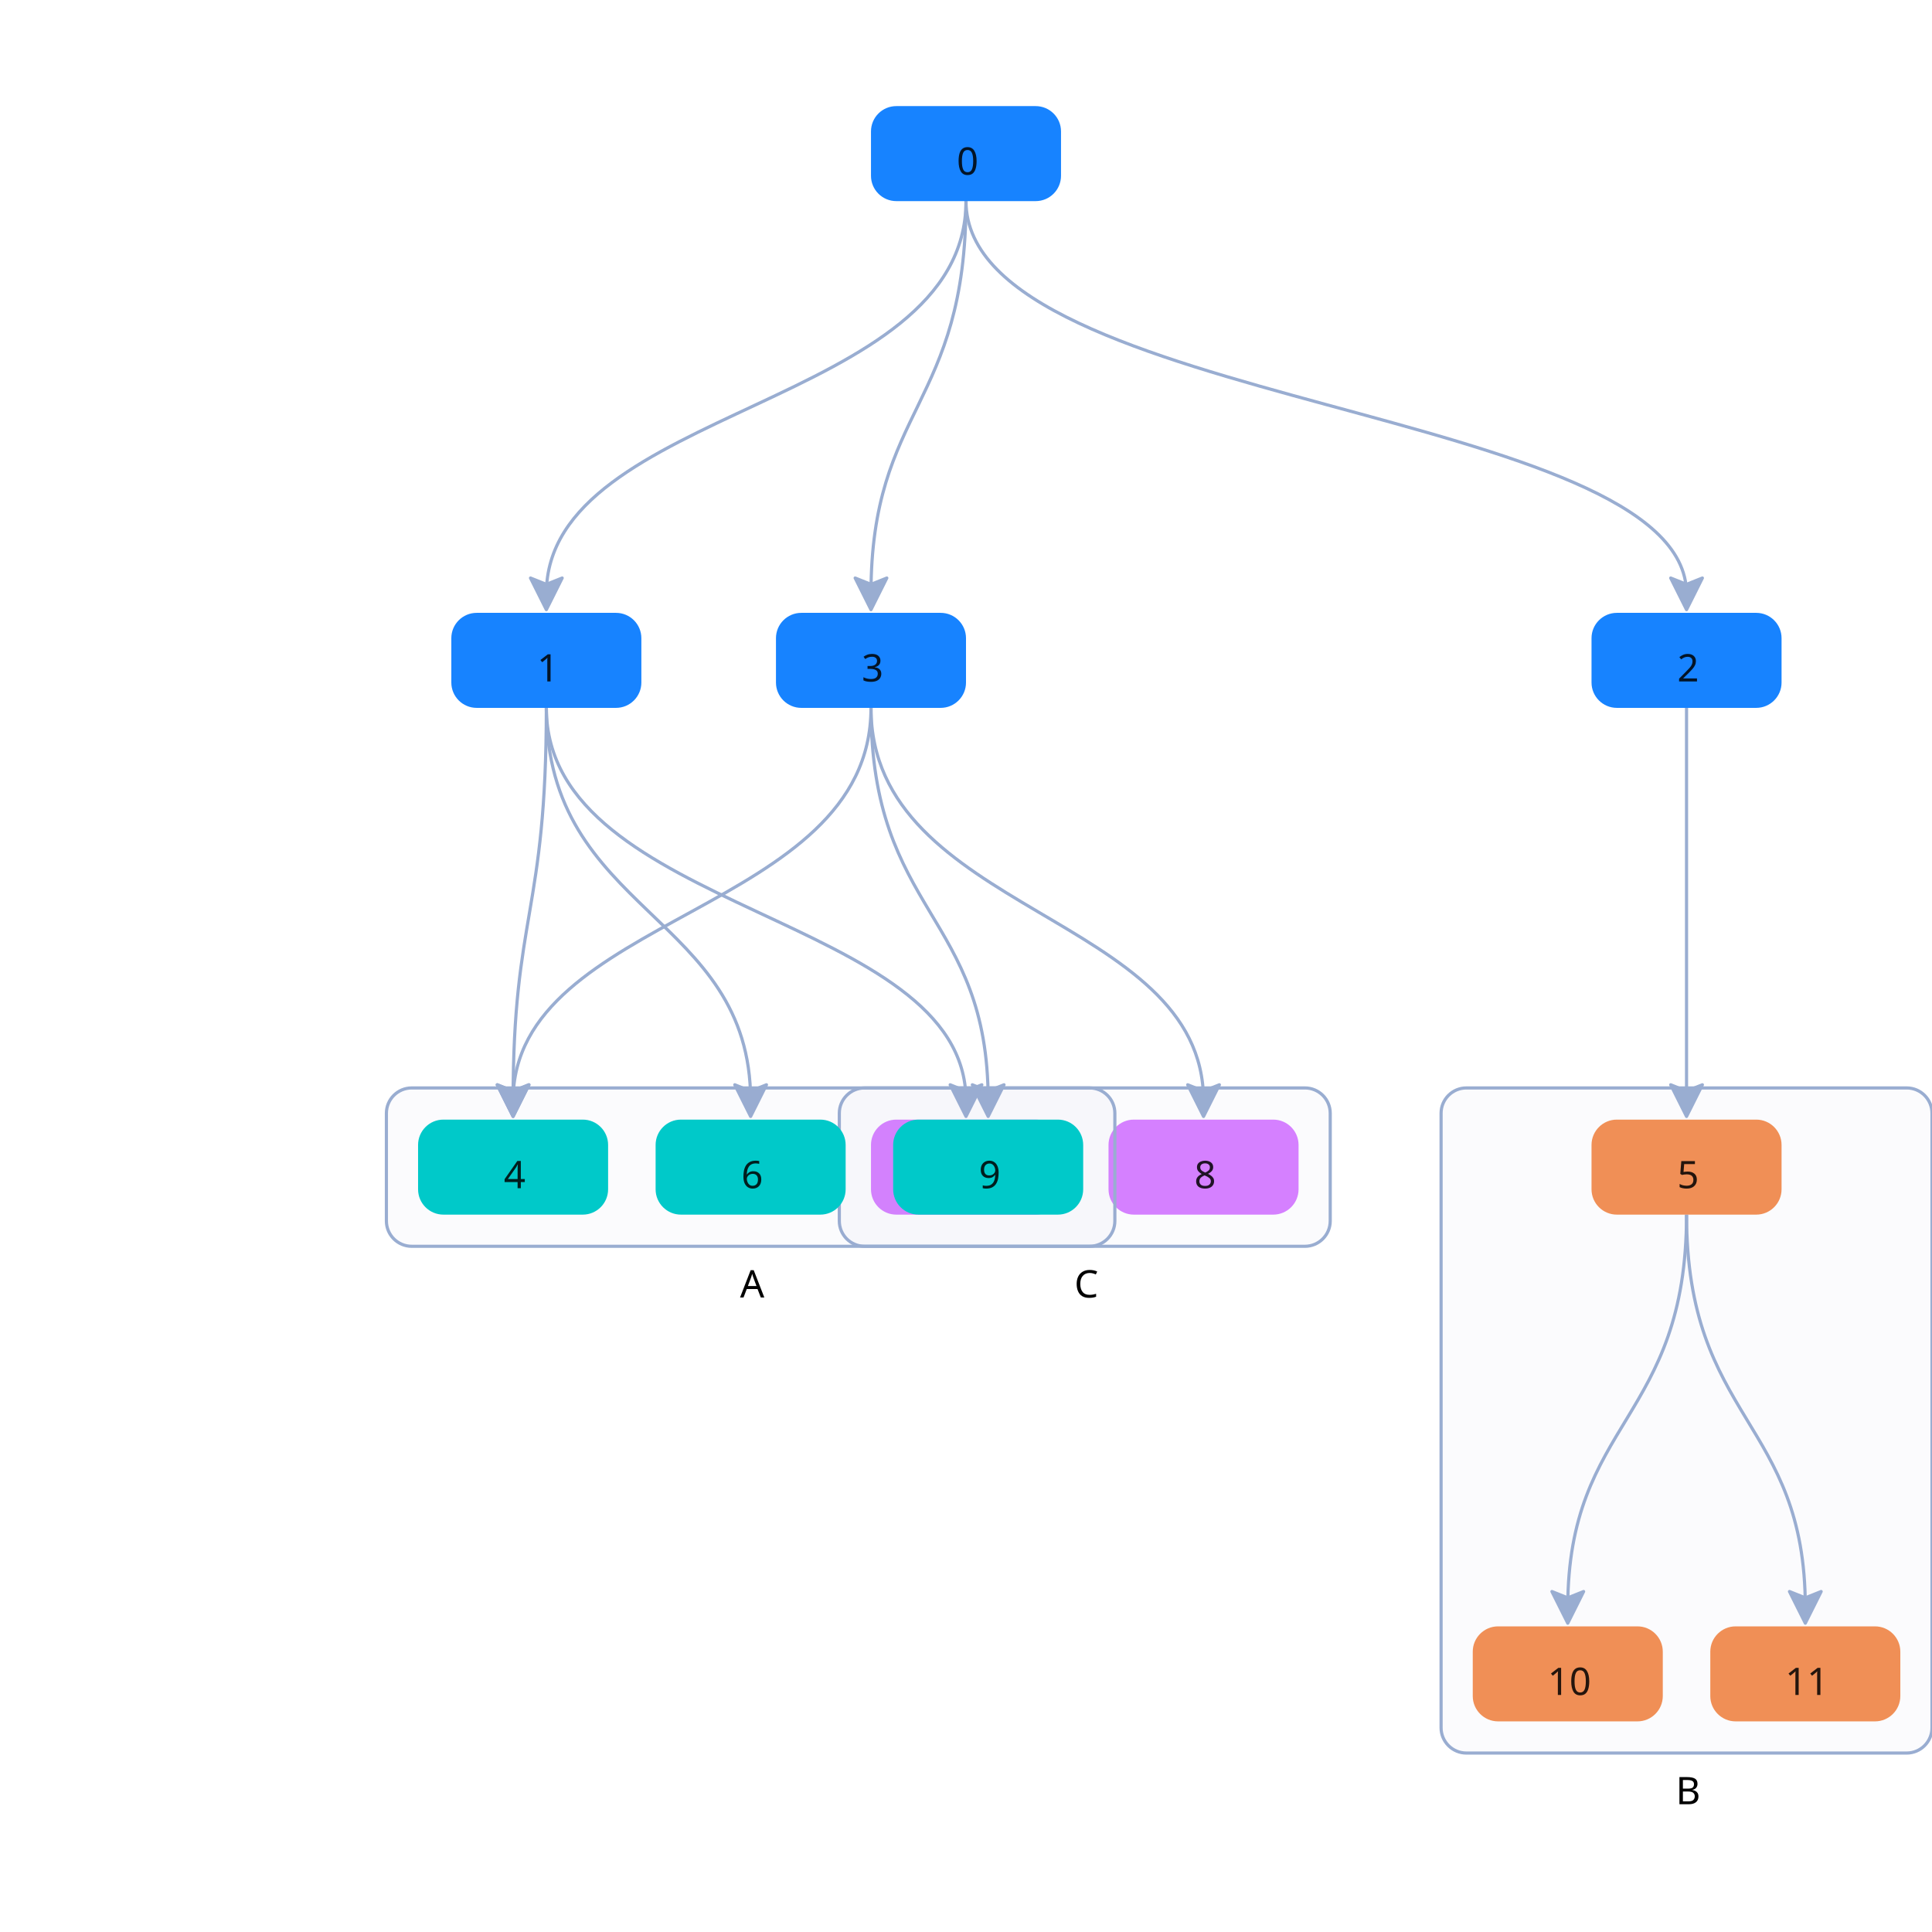
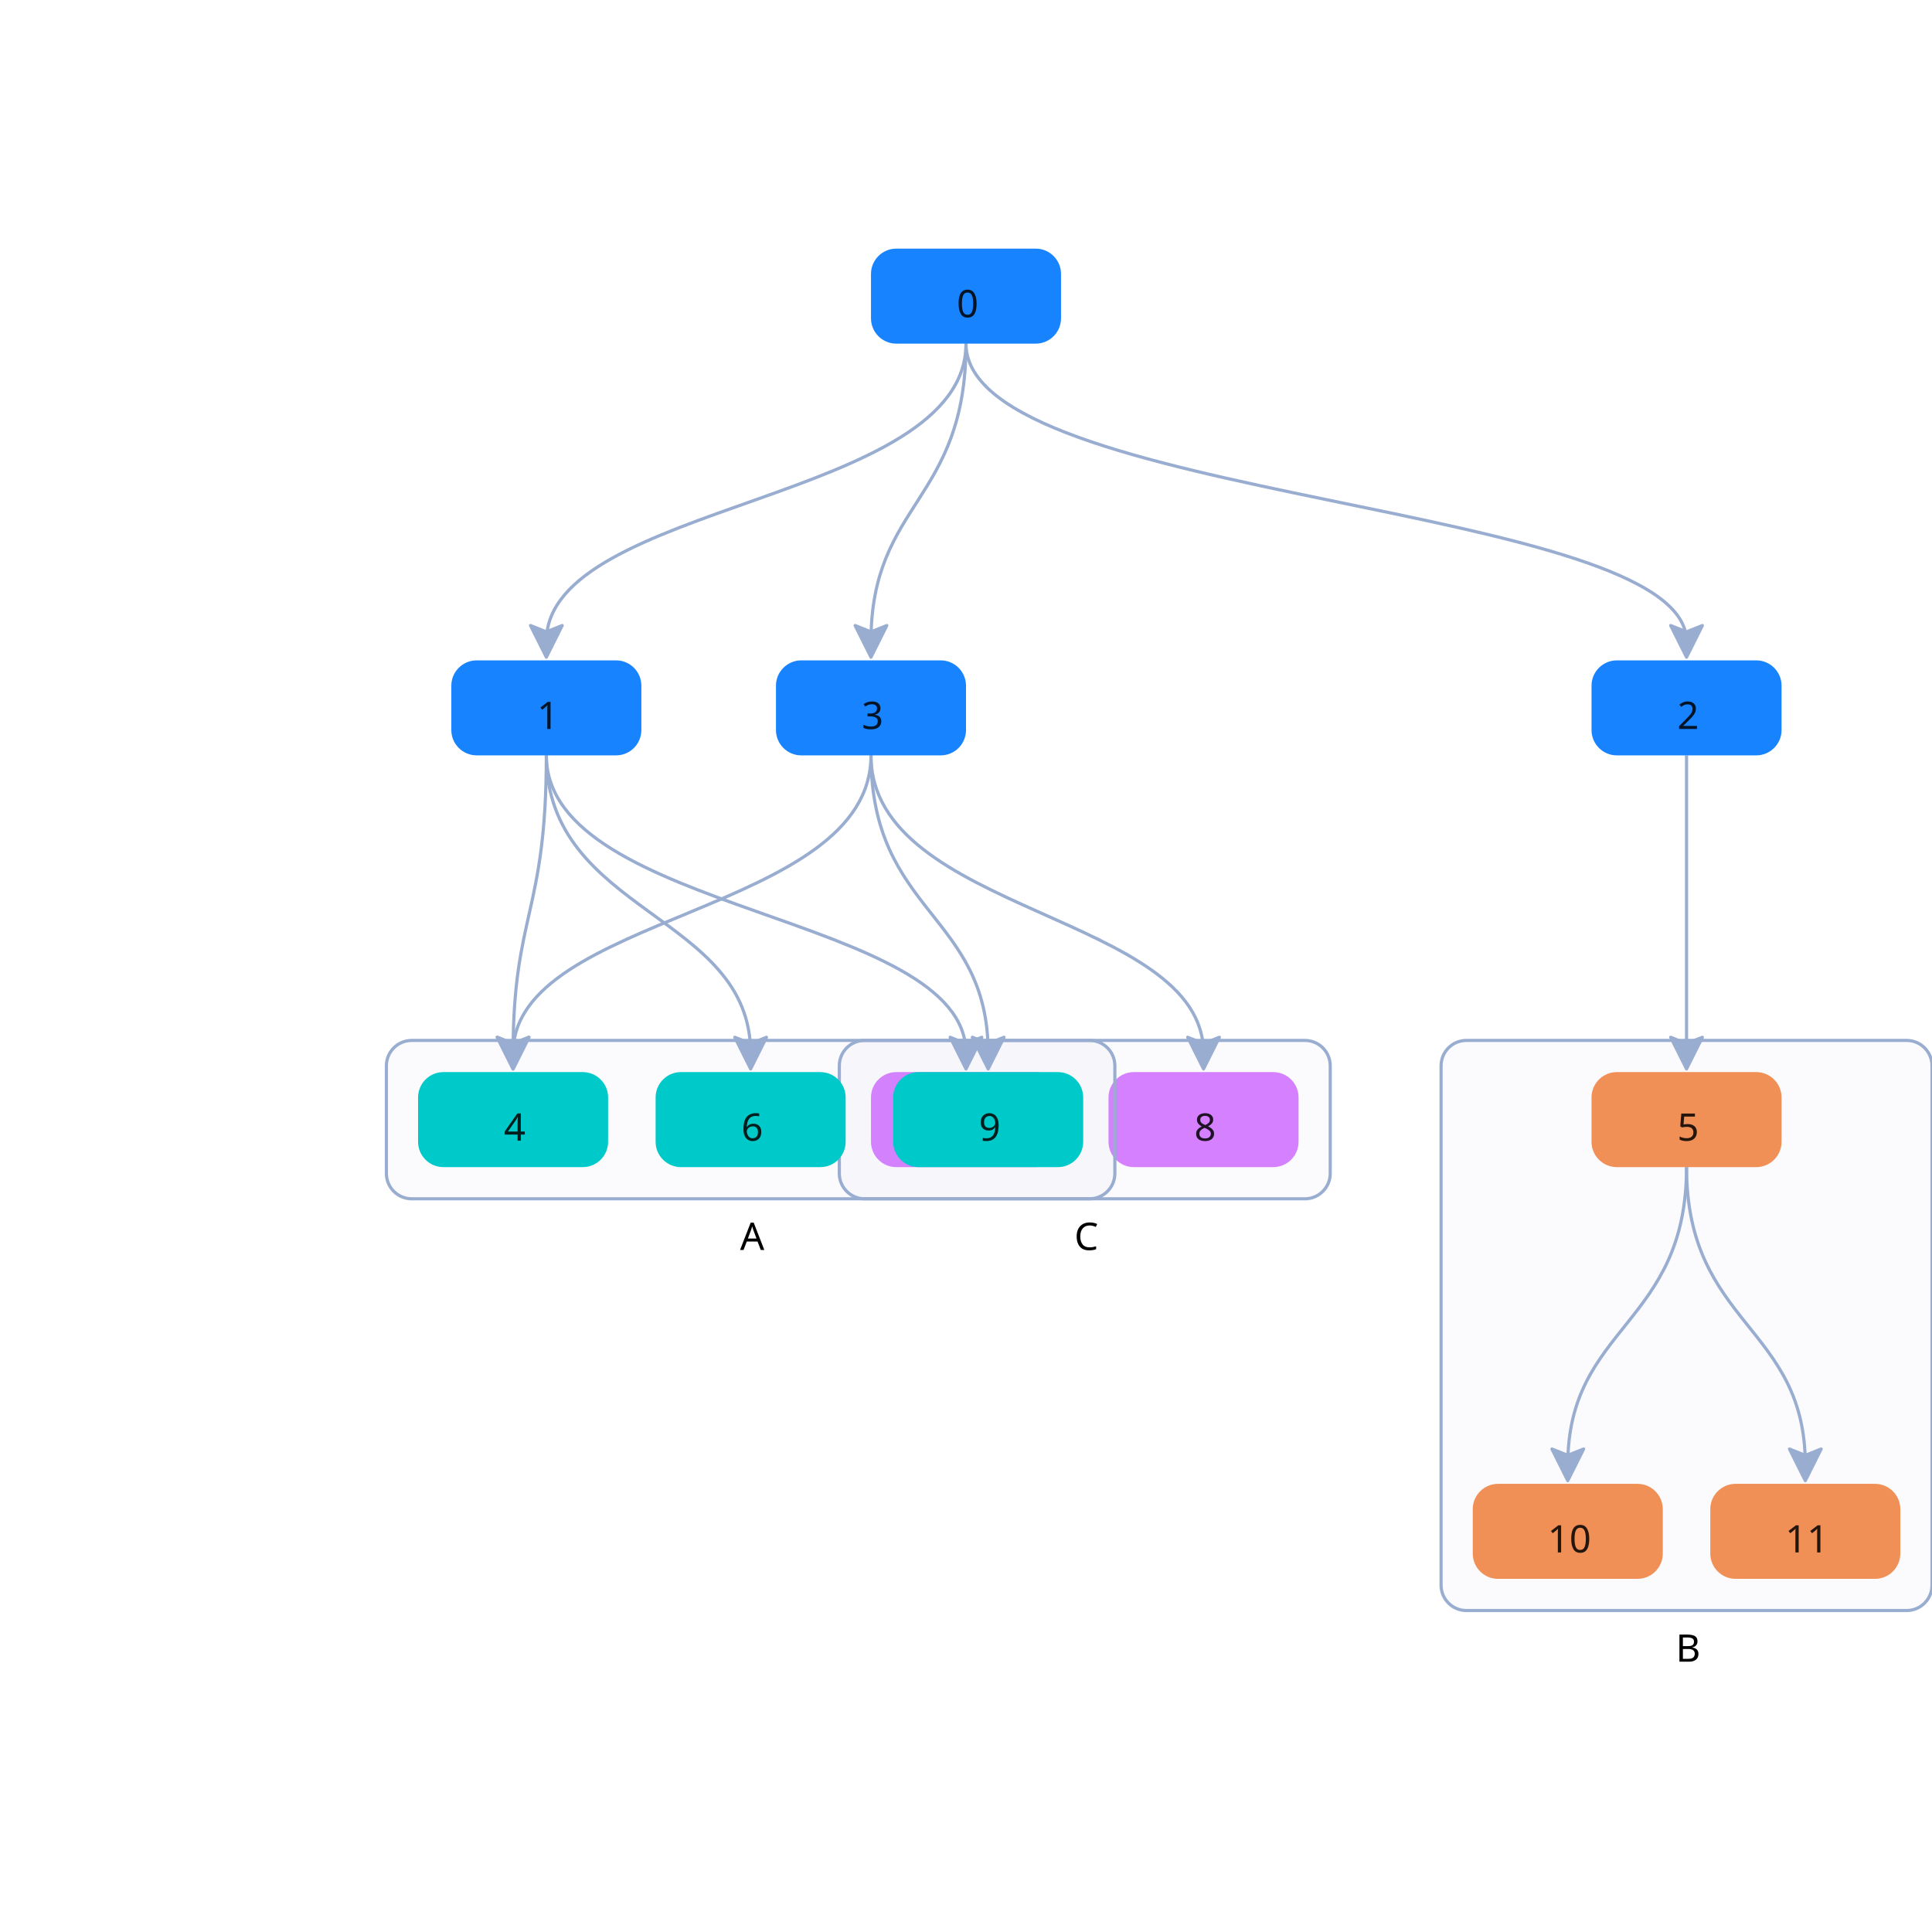
<svg xmlns="http://www.w3.org/2000/svg" width="500" height="500" style="background: transparent; position: absolute; outline: none;" color-interpolation-filters="sRGB" tabindex="1">
  <defs />
-   <g transform="matrix(0.819672,0,0,0.819672,-6.147559,-25.81969)">
+   <g transform="matrix(0.819672,0,0,0.819672,-6.147559,23.36066)">
    <g fill="none">
      <g fill="none" class="elements">
-         <g fill="none" x="540" y="480" transform="matrix(1,0,0,1,540,480)">
-           <g>
-             <path fill="rgba(153,173,209,1)" d="M -69.5,-105 l 139,0 a 8,8,0,0,1,8,8 l 0,194 a 8,8,0,0,1,-8,8 l -139,0 a 8,8,0,0,1,-8,-8 l 0,-194 a 8,8,0,0,1,8,-8 z" class="key" stroke-dasharray="0,0" stroke-width="1" fill-opacity="0.04" stroke="rgba(153,173,209,1)" width="155" height="210" x="-77.5" y="-105" />
-           </g>
-           <g fill="none" class="label" transform="matrix(1,0,0,1,0,105)">
+         <g fill="none" x="540" y="390" transform="matrix(1,0,0,1,540,390)">
+           <g>
+             <path fill="rgba(153,173,209,1)" d="M -69.5,-90 l 139,0 a 8,8,0,0,1,8,8 l 0,164 a 8,8,0,0,1,-8,8 l -139,0 a 8,8,0,0,1,-8,-8 l 0,-164 a 8,8,0,0,1,8,-8 z" class="key" stroke-dasharray="0,0" stroke-width="1" fill-opacity="0.04" stroke="rgba(153,173,209,1)" width="155" height="180" x="-77.5" y="-90" />
+           </g>
+           <g fill="none" class="label" transform="matrix(1,0,0,1,0,90)">
            <g>
              <text fill="rgba(0,0,0,1)" dominant-baseline="central" paint-order="stroke" dx="0.5" dy="11.5px" class="text" font-size="12" font-family="system-ui, sans-serif" text-anchor="middle" font-weight="400">
                B
              </text>
            </g>
          </g>
        </g>
-         <g fill="none" x="350" y="400" transform="matrix(1,0,0,1,350,400)">
+         <g fill="none" x="350" y="325" transform="matrix(1,0,0,1,350,325)">
          <g>
            <path fill="rgba(153,173,209,1)" d="M -69.5,-25 l 139,0 a 8,8,0,0,1,8,8 l 0,34 a 8,8,0,0,1,-8,8 l -139,0 a 8,8,0,0,1,-8,-8 l 0,-34 a 8,8,0,0,1,8,-8 z" class="key" stroke-dasharray="0,0" stroke-width="1" fill-opacity="0.04" stroke="rgba(153,173,209,1)" width="155" height="50" x="-77.5" y="-25" />
          </g>
          <g fill="none" class="label" transform="matrix(1,0,0,1,0,25)">
            <g>
              <text fill="rgba(0,0,0,1)" dominant-baseline="central" paint-order="stroke" dx="0.5" dy="11.5px" class="text" font-size="12" font-family="system-ui, sans-serif" text-anchor="middle" font-weight="400">
                C
              </text>
            </g>
          </g>
        </g>
        <g fill="none" marker-start="false" marker-end="true">
          <g fill="none" marker-start="false" marker-end="true" stroke="transparent" stroke-width="3" />
          <g>
-             <path fill="none" d="M 312.5,95 C 312.5 160,180 160,180 219" class="key" stroke-width="1" stroke="rgba(153,173,209,1)" />
-             <path fill="none" d="M 0,-15 C 0 -15,0 -15,0 -15" class="key" stroke-width="3" stroke="transparent" />
-             <g transform="matrix(0,-1,1,0,180,219)">
-               <path fill="rgba(153,173,209,1)" d="M -5,0 L 5,-5 L 3,0 L 5,5 Z" stroke="rgba(153,173,209,1)" width="10" height="10" stroke-dasharray="0,0" stroke-linejoin="round" stroke-width="1" />
-             </g>
-           </g>
-         </g>
-         <g fill="none" marker-start="false" marker-end="true">
-           <g fill="none" marker-start="false" marker-end="true" stroke="transparent" stroke-width="3" />
-           <g>
-             <path fill="none" d="M 312.5,95 C 312.5 160,540 160,540 219" class="key" stroke-width="1" stroke="rgba(153,173,209,1)" />
-             <path fill="none" d="M 0,-15 C 0 -15,0 -15,0 -15" class="key" stroke-width="3" stroke="transparent" />
-             <g transform="matrix(0,-1,1,0,540,219)">
-               <path fill="rgba(153,173,209,1)" d="M -5,0 L 5,-5 L 3,0 L 5,5 Z" stroke="rgba(153,173,209,1)" width="10" height="10" stroke-dasharray="0,0" stroke-linejoin="round" stroke-width="1" />
-             </g>
-           </g>
-         </g>
-         <g fill="none" marker-start="false" marker-end="true">
-           <g fill="none" marker-start="false" marker-end="true" stroke="transparent" stroke-width="3" />
-           <g>
-             <path fill="none" d="M 180,255 C 180 320,169.5 320,169.5 379" class="key" stroke-width="1" stroke="rgba(153,173,209,1)" />
-             <path fill="none" d="M 0,-15 C 0 -15,0 -15,0 -15" class="key" stroke-width="3" stroke="transparent" />
-             <g transform="matrix(0,-1,1,0,169.5,379)">
-               <path fill="rgba(153,173,209,1)" d="M -5,0 L 5,-5 L 3,0 L 5,5 Z" stroke="rgba(153,173,209,1)" width="10" height="10" stroke-dasharray="0,0" stroke-linejoin="round" stroke-width="1" />
-             </g>
-           </g>
-         </g>
-         <g fill="none" marker-start="false" marker-end="true">
-           <g fill="none" marker-start="false" marker-end="true" stroke="transparent" stroke-width="3" />
-           <g>
-             <path fill="none" d="M 312.5,95 C 312.5 160,282.5 160,282.5 219" class="key" stroke-width="1" stroke="rgba(153,173,209,1)" />
-             <path fill="none" d="M 0,-15 C 0 -15,0 -15,0 -15" class="key" stroke-width="3" stroke="transparent" />
-             <g transform="matrix(0,-1,1,0,282.5,219)">
-               <path fill="rgba(153,173,209,1)" d="M -5,0 L 5,-5 L 3,0 L 5,5 Z" stroke="rgba(153,173,209,1)" width="10" height="10" stroke-dasharray="0,0" stroke-linejoin="round" stroke-width="1" />
-             </g>
-           </g>
-         </g>
-         <g fill="none" marker-start="false" marker-end="true">
-           <g fill="none" marker-start="false" marker-end="true" stroke="transparent" stroke-width="3" />
-           <g>
-             <path fill="none" d="M 282.5,255 C 282.5 320,169.5 320,169.5 379" class="key" stroke-width="1" stroke="rgba(153,173,209,1)" />
-             <path fill="none" d="M 0,-15 C 0 -15,0 -15,0 -15" class="key" stroke-width="3" stroke="transparent" />
-             <g transform="matrix(0,-1,1,0,169.5,379)">
-               <path fill="rgba(153,173,209,1)" d="M -5,0 L 5,-5 L 3,0 L 5,5 Z" stroke="rgba(153,173,209,1)" width="10" height="10" stroke-dasharray="0,0" stroke-linejoin="round" stroke-width="1" />
-             </g>
-           </g>
-         </g>
-         <g fill="none" marker-start="false" marker-end="true">
-           <g fill="none" marker-start="false" marker-end="true" stroke="transparent" stroke-width="3" />
-           <g>
-             <path fill="none" d="M 540,255 C 540 320,540 320,540 379" class="key" stroke-width="1" stroke="rgba(153,173,209,1)" />
-             <path fill="none" d="M 0,-15 C 0 -15,0 -15,0 -15" class="key" stroke-width="3" stroke="transparent" />
-             <g transform="matrix(0,-1,1,0,540,379)">
-               <path fill="rgba(153,173,209,1)" d="M -5,0 L 5,-5 L 3,0 L 5,5 Z" stroke="rgba(153,173,209,1)" width="10" height="10" stroke-dasharray="0,0" stroke-linejoin="round" stroke-width="1" />
-             </g>
-           </g>
-         </g>
-         <g fill="none" marker-start="false" marker-end="true">
-           <g fill="none" marker-start="false" marker-end="true" stroke="transparent" stroke-width="3" />
-           <g>
-             <path fill="none" d="M 180,255 C 180 320,244.5 320,244.5 379" class="key" stroke-width="1" stroke="rgba(153,173,209,1)" />
-             <path fill="none" d="M 0,-15 C 0 -15,0 -15,0 -15" class="key" stroke-width="3" stroke="transparent" />
-             <g transform="matrix(0,-1,1,0,244.5,379)">
-               <path fill="rgba(153,173,209,1)" d="M -5,0 L 5,-5 L 3,0 L 5,5 Z" stroke="rgba(153,173,209,1)" width="10" height="10" stroke-dasharray="0,0" stroke-linejoin="round" stroke-width="1" />
-             </g>
-           </g>
-         </g>
-         <g fill="none" marker-start="false" marker-end="true">
-           <g fill="none" marker-start="false" marker-end="true" stroke="transparent" stroke-width="3" />
-           <g>
-             <path fill="none" d="M 180,255 C 180 320,312.5 320,312.5 379" class="key" stroke-width="1" stroke="rgba(153,173,209,1)" />
-             <path fill="none" d="M 0,-15 C 0 -15,0 -15,0 -15" class="key" stroke-width="3" stroke="transparent" />
-             <g transform="matrix(0,-1,1,0,312.5,379)">
-               <path fill="rgba(153,173,209,1)" d="M -5,0 L 5,-5 L 3,0 L 5,5 Z" stroke="rgba(153,173,209,1)" width="10" height="10" stroke-dasharray="0,0" stroke-linejoin="round" stroke-width="1" />
-             </g>
-           </g>
-         </g>
-         <g fill="none" marker-start="false" marker-end="true">
-           <g fill="none" marker-start="false" marker-end="true" stroke="transparent" stroke-width="3" />
-           <g>
-             <path fill="none" d="M 282.5,255 C 282.5 320,387.5 320,387.5 379" class="key" stroke-width="1" stroke="rgba(153,173,209,1)" />
-             <path fill="none" d="M 0,-15 C 0 -15,0 -15,0 -15" class="key" stroke-width="3" stroke="transparent" />
-             <g transform="matrix(0,-1,1,0,387.5,379)">
-               <path fill="rgba(153,173,209,1)" d="M -5,0 L 5,-5 L 3,0 L 5,5 Z" stroke="rgba(153,173,209,1)" width="10" height="10" stroke-dasharray="0,0" stroke-linejoin="round" stroke-width="1" />
-             </g>
-           </g>
-         </g>
-         <g fill="none" marker-start="false" marker-end="true">
-           <g fill="none" marker-start="false" marker-end="true" stroke="transparent" stroke-width="3" />
-           <g>
-             <path fill="none" d="M 282.5,255 C 282.5 320,319.5 320,319.5 379" class="key" stroke-width="1" stroke="rgba(153,173,209,1)" />
-             <path fill="none" d="M 0,-15 C 0 -15,0 -15,0 -15" class="key" stroke-width="3" stroke="transparent" />
-             <g transform="matrix(0,-1,1,0,319.5,379)">
-               <path fill="rgba(153,173,209,1)" d="M -5,0 L 5,-5 L 3,0 L 5,5 Z" stroke="rgba(153,173,209,1)" width="10" height="10" stroke-dasharray="0,0" stroke-linejoin="round" stroke-width="1" />
-             </g>
-           </g>
-         </g>
-         <g fill="none" marker-start="false" marker-end="true">
-           <g fill="none" marker-start="false" marker-end="true" stroke="transparent" stroke-width="3" />
-           <g>
-             <path fill="none" d="M 540,415 C 540 480,502.5 480,502.5 539" class="key" stroke-width="1" stroke="rgba(153,173,209,1)" />
-             <path fill="none" d="M 0,-15 C 0 -15,0 -15,0 -15" class="key" stroke-width="3" stroke="transparent" />
-             <g transform="matrix(0,-1,1,0,502.5,539)">
-               <path fill="rgba(153,173,209,1)" d="M -5,0 L 5,-5 L 3,0 L 5,5 Z" stroke="rgba(153,173,209,1)" width="10" height="10" stroke-dasharray="0,0" stroke-linejoin="round" stroke-width="1" />
-             </g>
-           </g>
-         </g>
-         <g fill="none" marker-start="false" marker-end="true">
-           <g fill="none" marker-start="false" marker-end="true" stroke="transparent" stroke-width="3" />
-           <g>
-             <path fill="none" d="M 540,415 C 540 480,577.5 480,577.5 539" class="key" stroke-width="1" stroke="rgba(153,173,209,1)" />
-             <path fill="none" d="M 0,-15 C 0 -15,0 -15,0 -15" class="key" stroke-width="3" stroke="transparent" />
-             <g transform="matrix(0,-1,1,0,577.5,539)">
-               <path fill="rgba(153,173,209,1)" d="M -5,0 L 5,-5 L 3,0 L 5,5 Z" stroke="rgba(153,173,209,1)" width="10" height="10" stroke-dasharray="0,0" stroke-linejoin="round" stroke-width="1" />
-             </g>
-           </g>
-         </g>
-         <g fill="none" x="312.5" y="80" transform="matrix(1,0,0,1,312.5,80)">
+             <path fill="none" d="M 312.5,80 C 312.5 130,180 130,180 174" class="key" stroke-width="1" stroke="rgba(153,173,209,1)" />
+             <path fill="none" d="M 0,-15 C 0 -15,0 -15,0 -15" class="key" stroke-width="3" stroke="transparent" />
+             <g transform="matrix(0,-1,1,0,180,174)">
+               <path fill="rgba(153,173,209,1)" d="M -5,0 L 5,-5 L 3,0 L 5,5 Z" stroke="rgba(153,173,209,1)" width="10" height="10" stroke-dasharray="0,0" stroke-linejoin="round" stroke-width="1" />
+             </g>
+           </g>
+         </g>
+         <g fill="none" marker-start="false" marker-end="true">
+           <g fill="none" marker-start="false" marker-end="true" stroke="transparent" stroke-width="3" />
+           <g>
+             <path fill="none" d="M 312.5,80 C 312.5 130,540 130,540 174" class="key" stroke-width="1" stroke="rgba(153,173,209,1)" />
+             <path fill="none" d="M 0,-15 C 0 -15,0 -15,0 -15" class="key" stroke-width="3" stroke="transparent" />
+             <g transform="matrix(0,-1,1,0,540,174)">
+               <path fill="rgba(153,173,209,1)" d="M -5,0 L 5,-5 L 3,0 L 5,5 Z" stroke="rgba(153,173,209,1)" width="10" height="10" stroke-dasharray="0,0" stroke-linejoin="round" stroke-width="1" />
+             </g>
+           </g>
+         </g>
+         <g fill="none" marker-start="false" marker-end="true">
+           <g fill="none" marker-start="false" marker-end="true" stroke="transparent" stroke-width="3" />
+           <g>
+             <path fill="none" d="M 180,210 C 180 260,169.5 260,169.5 304" class="key" stroke-width="1" stroke="rgba(153,173,209,1)" />
+             <path fill="none" d="M 0,-15 C 0 -15,0 -15,0 -15" class="key" stroke-width="3" stroke="transparent" />
+             <g transform="matrix(0,-1,1,0,169.5,304)">
+               <path fill="rgba(153,173,209,1)" d="M -5,0 L 5,-5 L 3,0 L 5,5 Z" stroke="rgba(153,173,209,1)" width="10" height="10" stroke-dasharray="0,0" stroke-linejoin="round" stroke-width="1" />
+             </g>
+           </g>
+         </g>
+         <g fill="none" marker-start="false" marker-end="true">
+           <g fill="none" marker-start="false" marker-end="true" stroke="transparent" stroke-width="3" />
+           <g>
+             <path fill="none" d="M 312.5,80 C 312.5 130,282.5 130,282.5 174" class="key" stroke-width="1" stroke="rgba(153,173,209,1)" />
+             <path fill="none" d="M 0,-15 C 0 -15,0 -15,0 -15" class="key" stroke-width="3" stroke="transparent" />
+             <g transform="matrix(0,-1,1,0,282.5,174)">
+               <path fill="rgba(153,173,209,1)" d="M -5,0 L 5,-5 L 3,0 L 5,5 Z" stroke="rgba(153,173,209,1)" width="10" height="10" stroke-dasharray="0,0" stroke-linejoin="round" stroke-width="1" />
+             </g>
+           </g>
+         </g>
+         <g fill="none" marker-start="false" marker-end="true">
+           <g fill="none" marker-start="false" marker-end="true" stroke="transparent" stroke-width="3" />
+           <g>
+             <path fill="none" d="M 282.5,210 C 282.5 260,169.5 260,169.5 304" class="key" stroke-width="1" stroke="rgba(153,173,209,1)" />
+             <path fill="none" d="M 0,-15 C 0 -15,0 -15,0 -15" class="key" stroke-width="3" stroke="transparent" />
+             <g transform="matrix(0,-1,1,0,169.5,304)">
+               <path fill="rgba(153,173,209,1)" d="M -5,0 L 5,-5 L 3,0 L 5,5 Z" stroke="rgba(153,173,209,1)" width="10" height="10" stroke-dasharray="0,0" stroke-linejoin="round" stroke-width="1" />
+             </g>
+           </g>
+         </g>
+         <g fill="none" marker-start="false" marker-end="true">
+           <g fill="none" marker-start="false" marker-end="true" stroke="transparent" stroke-width="3" />
+           <g>
+             <path fill="none" d="M 540,210 C 540 260,540 260,540 304" class="key" stroke-width="1" stroke="rgba(153,173,209,1)" />
+             <path fill="none" d="M 0,-15 C 0 -15,0 -15,0 -15" class="key" stroke-width="3" stroke="transparent" />
+             <g transform="matrix(0,-1,1,0,540,304)">
+               <path fill="rgba(153,173,209,1)" d="M -5,0 L 5,-5 L 3,0 L 5,5 Z" stroke="rgba(153,173,209,1)" width="10" height="10" stroke-dasharray="0,0" stroke-linejoin="round" stroke-width="1" />
+             </g>
+           </g>
+         </g>
+         <g fill="none" marker-start="false" marker-end="true">
+           <g fill="none" marker-start="false" marker-end="true" stroke="transparent" stroke-width="3" />
+           <g>
+             <path fill="none" d="M 180,210 C 180 260,244.5 260,244.5 304" class="key" stroke-width="1" stroke="rgba(153,173,209,1)" />
+             <path fill="none" d="M 0,-15 C 0 -15,0 -15,0 -15" class="key" stroke-width="3" stroke="transparent" />
+             <g transform="matrix(0,-1,1,0,244.5,304)">
+               <path fill="rgba(153,173,209,1)" d="M -5,0 L 5,-5 L 3,0 L 5,5 Z" stroke="rgba(153,173,209,1)" width="10" height="10" stroke-dasharray="0,0" stroke-linejoin="round" stroke-width="1" />
+             </g>
+           </g>
+         </g>
+         <g fill="none" marker-start="false" marker-end="true">
+           <g fill="none" marker-start="false" marker-end="true" stroke="transparent" stroke-width="3" />
+           <g>
+             <path fill="none" d="M 180,210 C 180 260,312.5 260,312.5 304" class="key" stroke-width="1" stroke="rgba(153,173,209,1)" />
+             <path fill="none" d="M 0,-15 C 0 -15,0 -15,0 -15" class="key" stroke-width="3" stroke="transparent" />
+             <g transform="matrix(0,-1,1,0,312.5,304)">
+               <path fill="rgba(153,173,209,1)" d="M -5,0 L 5,-5 L 3,0 L 5,5 Z" stroke="rgba(153,173,209,1)" width="10" height="10" stroke-dasharray="0,0" stroke-linejoin="round" stroke-width="1" />
+             </g>
+           </g>
+         </g>
+         <g fill="none" marker-start="false" marker-end="true">
+           <g fill="none" marker-start="false" marker-end="true" stroke="transparent" stroke-width="3" />
+           <g>
+             <path fill="none" d="M 282.5,210 C 282.5 260,387.5 260,387.5 304" class="key" stroke-width="1" stroke="rgba(153,173,209,1)" />
+             <path fill="none" d="M 0,-15 C 0 -15,0 -15,0 -15" class="key" stroke-width="3" stroke="transparent" />
+             <g transform="matrix(0,-1,1,0,387.5,304)">
+               <path fill="rgba(153,173,209,1)" d="M -5,0 L 5,-5 L 3,0 L 5,5 Z" stroke="rgba(153,173,209,1)" width="10" height="10" stroke-dasharray="0,0" stroke-linejoin="round" stroke-width="1" />
+             </g>
+           </g>
+         </g>
+         <g fill="none" marker-start="false" marker-end="true">
+           <g fill="none" marker-start="false" marker-end="true" stroke="transparent" stroke-width="3" />
+           <g>
+             <path fill="none" d="M 282.5,210 C 282.5 260,319.5 260,319.5 304" class="key" stroke-width="1" stroke="rgba(153,173,209,1)" />
+             <path fill="none" d="M 0,-15 C 0 -15,0 -15,0 -15" class="key" stroke-width="3" stroke="transparent" />
+             <g transform="matrix(0,-1,1,0,319.5,304)">
+               <path fill="rgba(153,173,209,1)" d="M -5,0 L 5,-5 L 3,0 L 5,5 Z" stroke="rgba(153,173,209,1)" width="10" height="10" stroke-dasharray="0,0" stroke-linejoin="round" stroke-width="1" />
+             </g>
+           </g>
+         </g>
+         <g fill="none" marker-start="false" marker-end="true">
+           <g fill="none" marker-start="false" marker-end="true" stroke="transparent" stroke-width="3" />
+           <g>
+             <path fill="none" d="M 540,340 C 540 390,502.5 390,502.5 434" class="key" stroke-width="1" stroke="rgba(153,173,209,1)" />
+             <path fill="none" d="M 0,-15 C 0 -15,0 -15,0 -15" class="key" stroke-width="3" stroke="transparent" />
+             <g transform="matrix(0,-1,1,0,502.5,434)">
+               <path fill="rgba(153,173,209,1)" d="M -5,0 L 5,-5 L 3,0 L 5,5 Z" stroke="rgba(153,173,209,1)" width="10" height="10" stroke-dasharray="0,0" stroke-linejoin="round" stroke-width="1" />
+             </g>
+           </g>
+         </g>
+         <g fill="none" marker-start="false" marker-end="true">
+           <g fill="none" marker-start="false" marker-end="true" stroke="transparent" stroke-width="3" />
+           <g>
+             <path fill="none" d="M 540,340 C 540 390,577.5 390,577.5 434" class="key" stroke-width="1" stroke="rgba(153,173,209,1)" />
+             <path fill="none" d="M 0,-15 C 0 -15,0 -15,0 -15" class="key" stroke-width="3" stroke="transparent" />
+             <g transform="matrix(0,-1,1,0,577.5,434)">
+               <path fill="rgba(153,173,209,1)" d="M -5,0 L 5,-5 L 3,0 L 5,5 Z" stroke="rgba(153,173,209,1)" width="10" height="10" stroke-dasharray="0,0" stroke-linejoin="round" stroke-width="1" />
+             </g>
+           </g>
+         </g>
+         <g fill="none" x="312.5" y="65" transform="matrix(1,0,0,1,312.5,65)">
          <g>
            <path fill="rgba(23,131,255,1)" d="M -22,-15 l 44,0 a 8,8,0,0,1,8,8 l 0,14 a 8,8,0,0,1,-8,8 l -44,0 a 8,8,0,0,1,-8,-8 l 0,-14 a 8,8,0,0,1,8,-8 z" class="key" stroke-width="0" stroke="rgba(0,0,0,1)" width="60" height="30" x="-30" y="-15" />
          </g>
          <g fill="none" class="label" transform="matrix(1,0,0,1,0,2)">
            <g>
              <text fill="rgba(0,0,0,1)" dominant-baseline="central" paint-order="stroke" dx="0.5" class="text" font-size="12" font-family="system-ui, sans-serif" text-anchor="middle" fill-opacity="0.85" font-weight="400">
                0
              </text>
            </g>
          </g>
        </g>
-         <g fill="none" x="180" y="240" transform="matrix(1,0,0,1,180,240)">
+         <g fill="none" x="180" y="195" transform="matrix(1,0,0,1,180,195)">
          <g>
            <path fill="rgba(23,131,255,1)" d="M -22,-15 l 44,0 a 8,8,0,0,1,8,8 l 0,14 a 8,8,0,0,1,-8,8 l -44,0 a 8,8,0,0,1,-8,-8 l 0,-14 a 8,8,0,0,1,8,-8 z" class="key" stroke-width="0" stroke="rgba(0,0,0,1)" width="60" height="30" x="-30" y="-15" />
          </g>
          <g fill="none" class="label" transform="matrix(1,0,0,1,0,2)">
            <g>
              <text fill="rgba(0,0,0,1)" dominant-baseline="central" paint-order="stroke" dx="0.5" class="text" font-size="12" font-family="system-ui, sans-serif" text-anchor="middle" fill-opacity="0.85" font-weight="400">
                1
              </text>
            </g>
          </g>
        </g>
-         <g fill="none" x="540" y="240" transform="matrix(1,0,0,1,540,240)">
+         <g fill="none" x="540" y="195" transform="matrix(1,0,0,1,540,195)">
          <g>
            <path fill="rgba(23,131,255,1)" d="M -22,-15 l 44,0 a 8,8,0,0,1,8,8 l 0,14 a 8,8,0,0,1,-8,8 l -44,0 a 8,8,0,0,1,-8,-8 l 0,-14 a 8,8,0,0,1,8,-8 z" class="key" stroke-width="0" stroke="rgba(0,0,0,1)" width="60" height="30" x="-30" y="-15" />
          </g>
          <g fill="none" class="label" transform="matrix(1,0,0,1,0,2)">
            <g>
              <text fill="rgba(0,0,0,1)" dominant-baseline="central" paint-order="stroke" dx="0.5" class="text" font-size="12" font-family="system-ui, sans-serif" text-anchor="middle" fill-opacity="0.85" font-weight="400">
                2
              </text>
            </g>
          </g>
        </g>
-         <g fill="none" x="282.5" y="240" transform="matrix(1,0,0,1,282.5,240)">
+         <g fill="none" x="282.5" y="195" transform="matrix(1,0,0,1,282.5,195)">
          <g>
            <path fill="rgba(23,131,255,1)" d="M -22,-15 l 44,0 a 8,8,0,0,1,8,8 l 0,14 a 8,8,0,0,1,-8,8 l -44,0 a 8,8,0,0,1,-8,-8 l 0,-14 a 8,8,0,0,1,8,-8 z" class="key" stroke-width="0" stroke="rgba(0,0,0,1)" width="60" height="30" x="-30" y="-15" />
          </g>
          <g fill="none" class="label" transform="matrix(1,0,0,1,0,2)">
            <g>
              <text fill="rgba(0,0,0,1)" dominant-baseline="central" paint-order="stroke" dx="0.5" class="text" font-size="12" font-family="system-ui, sans-serif" text-anchor="middle" fill-opacity="0.85" font-weight="400">
                3
              </text>
            </g>
          </g>
        </g>
-         <g fill="none" x="540" y="400" transform="matrix(1,0,0,1,540,400)">
+         <g fill="none" x="540" y="325" transform="matrix(1,0,0,1,540,325)">
          <g>
            <path fill="rgba(240,143,86,1)" d="M -22,-15 l 44,0 a 8,8,0,0,1,8,8 l 0,14 a 8,8,0,0,1,-8,8 l -44,0 a 8,8,0,0,1,-8,-8 l 0,-14 a 8,8,0,0,1,8,-8 z" class="key" stroke-width="0" stroke="rgba(0,0,0,1)" width="60" height="30" x="-30" y="-15" />
          </g>
          <g fill="none" class="label" transform="matrix(1,0,0,1,0,2)">
            <g>
              <text fill="rgba(0,0,0,1)" dominant-baseline="central" paint-order="stroke" dx="0.5" class="text" font-size="12" font-family="system-ui, sans-serif" text-anchor="middle" fill-opacity="0.85" font-weight="400">
                5
              </text>
            </g>
          </g>
        </g>
-         <g fill="none" x="312.5" y="400" transform="matrix(1,0,0,1,312.5,400)">
+         <g fill="none" x="312.5" y="325" transform="matrix(1,0,0,1,312.5,325)">
          <g>
            <path fill="rgba(213,128,255,1)" d="M -22,-15 l 44,0 a 8,8,0,0,1,8,8 l 0,14 a 8,8,0,0,1,-8,8 l -44,0 a 8,8,0,0,1,-8,-8 l 0,-14 a 8,8,0,0,1,8,-8 z" class="key" stroke-width="0" stroke="rgba(0,0,0,1)" width="60" height="30" x="-30" y="-15" />
          </g>
          <g fill="none" class="label" transform="matrix(1,0,0,1,0,2)">
            <g>
              <text fill="rgba(0,0,0,1)" dominant-baseline="central" paint-order="stroke" dx="0.5" class="text" font-size="12" font-family="system-ui, sans-serif" text-anchor="middle" fill-opacity="0.85" font-weight="400">
                7
              </text>
            </g>
          </g>
        </g>
-         <g fill="none" x="387.5" y="400" transform="matrix(1,0,0,1,387.5,400)">
+         <g fill="none" x="387.5" y="325" transform="matrix(1,0,0,1,387.5,325)">
          <g>
            <path fill="rgba(213,128,255,1)" d="M -22,-15 l 44,0 a 8,8,0,0,1,8,8 l 0,14 a 8,8,0,0,1,-8,8 l -44,0 a 8,8,0,0,1,-8,-8 l 0,-14 a 8,8,0,0,1,8,-8 z" class="key" stroke-width="0" stroke="rgba(0,0,0,1)" width="60" height="30" x="-30" y="-15" />
          </g>
          <g fill="none" class="label" transform="matrix(1,0,0,1,0,2)">
            <g>
              <text fill="rgba(0,0,0,1)" dominant-baseline="central" paint-order="stroke" dx="0.5" class="text" font-size="12" font-family="system-ui, sans-serif" text-anchor="middle" fill-opacity="0.85" font-weight="400">
                8
              </text>
            </g>
          </g>
        </g>
-         <g fill="none" x="502.5" y="560" transform="matrix(1,0,0,1,502.5,560)">
+         <g fill="none" x="502.5" y="455" transform="matrix(1,0,0,1,502.5,455)">
          <g>
            <path fill="rgba(240,143,86,1)" d="M -22,-15 l 44,0 a 8,8,0,0,1,8,8 l 0,14 a 8,8,0,0,1,-8,8 l -44,0 a 8,8,0,0,1,-8,-8 l 0,-14 a 8,8,0,0,1,8,-8 z" class="key" stroke-width="0" stroke="rgba(0,0,0,1)" width="60" height="30" x="-30" y="-15" />
          </g>
          <g fill="none" class="label" transform="matrix(1,0,0,1,0,2)">
            <g>
              <text fill="rgba(0,0,0,1)" dominant-baseline="central" paint-order="stroke" dx="0.5" class="text" font-size="12" font-family="system-ui, sans-serif" text-anchor="middle" fill-opacity="0.85" font-weight="400">
                10
              </text>
            </g>
          </g>
        </g>
-         <g fill="none" x="577.5" y="560" transform="matrix(1,0,0,1,577.5,560)">
+         <g fill="none" x="577.5" y="455" transform="matrix(1,0,0,1,577.5,455)">
          <g>
            <path fill="rgba(240,143,86,1)" d="M -22,-15 l 44,0 a 8,8,0,0,1,8,8 l 0,14 a 8,8,0,0,1,-8,8 l -44,0 a 8,8,0,0,1,-8,-8 l 0,-14 a 8,8,0,0,1,8,-8 z" class="key" stroke-width="0" stroke="rgba(0,0,0,1)" width="60" height="30" x="-30" y="-15" />
          </g>
          <g fill="none" class="label" transform="matrix(1,0,0,1,0,2)">
            <g>
              <text fill="rgba(0,0,0,1)" dominant-baseline="central" paint-order="stroke" dx="0.5" class="text" font-size="12" font-family="system-ui, sans-serif" text-anchor="middle" fill-opacity="0.85" font-weight="400">
                11
              </text>
            </g>
          </g>
        </g>
-         <g fill="none" x="244.5" y="400" transform="matrix(1,0,0,1,244.5,400)">
+         <g fill="none" x="244.5" y="325" transform="matrix(1,0,0,1,244.5,325)">
          <g>
            <path fill="rgba(153,173,209,1)" d="M -107,-25 l 214,0 a 8,8,0,0,1,8,8 l 0,34 a 8,8,0,0,1,-8,8 l -214,0 a 8,8,0,0,1,-8,-8 l 0,-34 a 8,8,0,0,1,8,-8 z" class="key" stroke-dasharray="0,0" stroke-width="1" fill-opacity="0.04" stroke="rgba(153,173,209,1)" width="230" height="50" x="-115" y="-25" />
          </g>
          <g fill="none" class="label" transform="matrix(1,0,0,1,0,25)">
            <g>
              <text fill="rgba(0,0,0,1)" dominant-baseline="central" paint-order="stroke" dx="0.5" dy="11.5px" class="text" font-size="12" font-family="system-ui, sans-serif" text-anchor="middle" font-weight="400">
                A
              </text>
            </g>
          </g>
        </g>
-         <g fill="none" x="169.5" y="400" transform="matrix(1,0,0,1,169.5,400)">
+         <g fill="none" x="169.5" y="325" transform="matrix(1,0,0,1,169.5,325)">
          <g>
            <path fill="rgba(0,201,201,1)" d="M -22,-15 l 44,0 a 8,8,0,0,1,8,8 l 0,14 a 8,8,0,0,1,-8,8 l -44,0 a 8,8,0,0,1,-8,-8 l 0,-14 a 8,8,0,0,1,8,-8 z" class="key" stroke-width="0" stroke="rgba(0,0,0,1)" width="60" height="30" x="-30" y="-15" />
          </g>
          <g fill="none" class="label" transform="matrix(1,0,0,1,0,2)">
            <g>
              <text fill="rgba(0,0,0,1)" dominant-baseline="central" paint-order="stroke" dx="0.5" class="text" font-size="12" font-family="system-ui, sans-serif" text-anchor="middle" fill-opacity="0.85" font-weight="400">
                4
              </text>
            </g>
          </g>
        </g>
-         <g fill="none" x="244.5" y="400" transform="matrix(1,0,0,1,244.5,400)">
+         <g fill="none" x="244.5" y="325" transform="matrix(1,0,0,1,244.5,325)">
          <g>
            <path fill="rgba(0,201,201,1)" d="M -22,-15 l 44,0 a 8,8,0,0,1,8,8 l 0,14 a 8,8,0,0,1,-8,8 l -44,0 a 8,8,0,0,1,-8,-8 l 0,-14 a 8,8,0,0,1,8,-8 z" class="key" stroke-width="0" stroke="rgba(0,0,0,1)" width="60" height="30" x="-30" y="-15" />
          </g>
          <g fill="none" class="label" transform="matrix(1,0,0,1,0,2)">
            <g>
              <text fill="rgba(0,0,0,1)" dominant-baseline="central" paint-order="stroke" dx="0.5" class="text" font-size="12" font-family="system-ui, sans-serif" text-anchor="middle" fill-opacity="0.85" font-weight="400">
                6
              </text>
            </g>
          </g>
        </g>
-         <g fill="none" x="319.5" y="400" transform="matrix(1,0,0,1,319.5,400)">
+         <g fill="none" x="319.5" y="325" transform="matrix(1,0,0,1,319.5,325)">
          <g>
            <path fill="rgba(0,201,201,1)" d="M -22,-15 l 44,0 a 8,8,0,0,1,8,8 l 0,14 a 8,8,0,0,1,-8,8 l -44,0 a 8,8,0,0,1,-8,-8 l 0,-14 a 8,8,0,0,1,8,-8 z" class="key" stroke-width="0" stroke="rgba(0,0,0,1)" width="60" height="30" x="-30" y="-15" />
          </g>
          <g fill="none" class="label" transform="matrix(1,0,0,1,0,2)">
            <g>
              <text fill="rgba(0,0,0,1)" dominant-baseline="central" paint-order="stroke" dx="0.5" class="text" font-size="12" font-family="system-ui, sans-serif" text-anchor="middle" fill-opacity="0.85" font-weight="400">
                9
              </text>
            </g>
          </g>
        </g>
      </g>
    </g>
  </g>
</svg>
